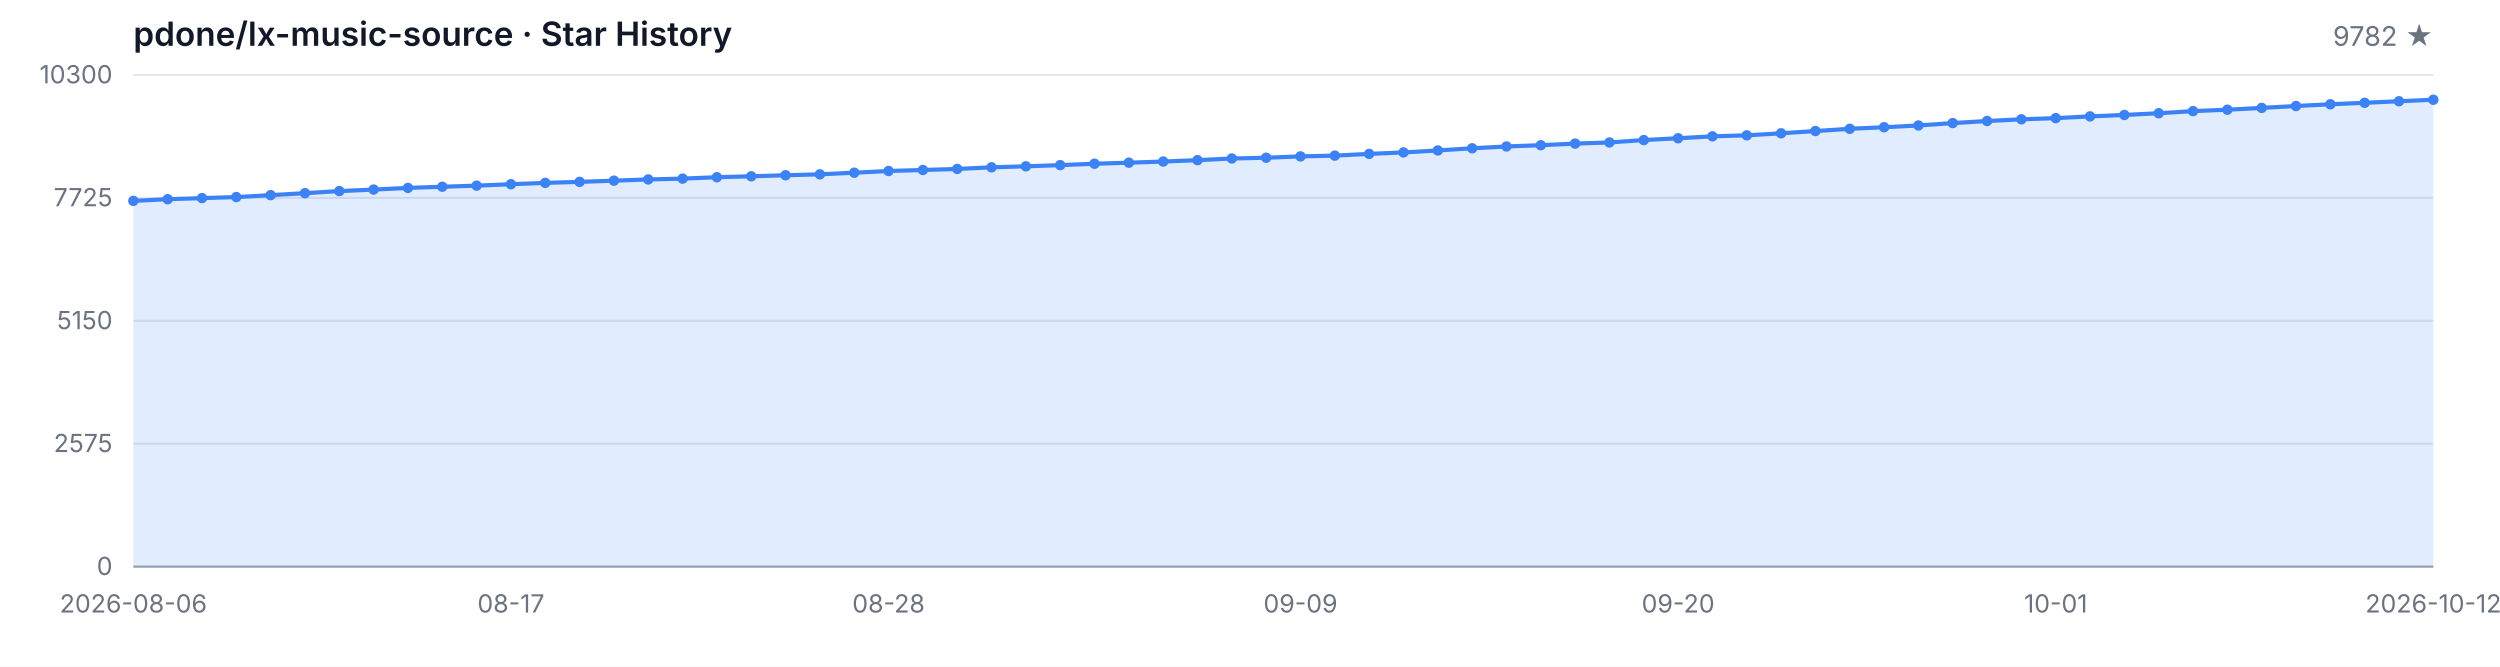
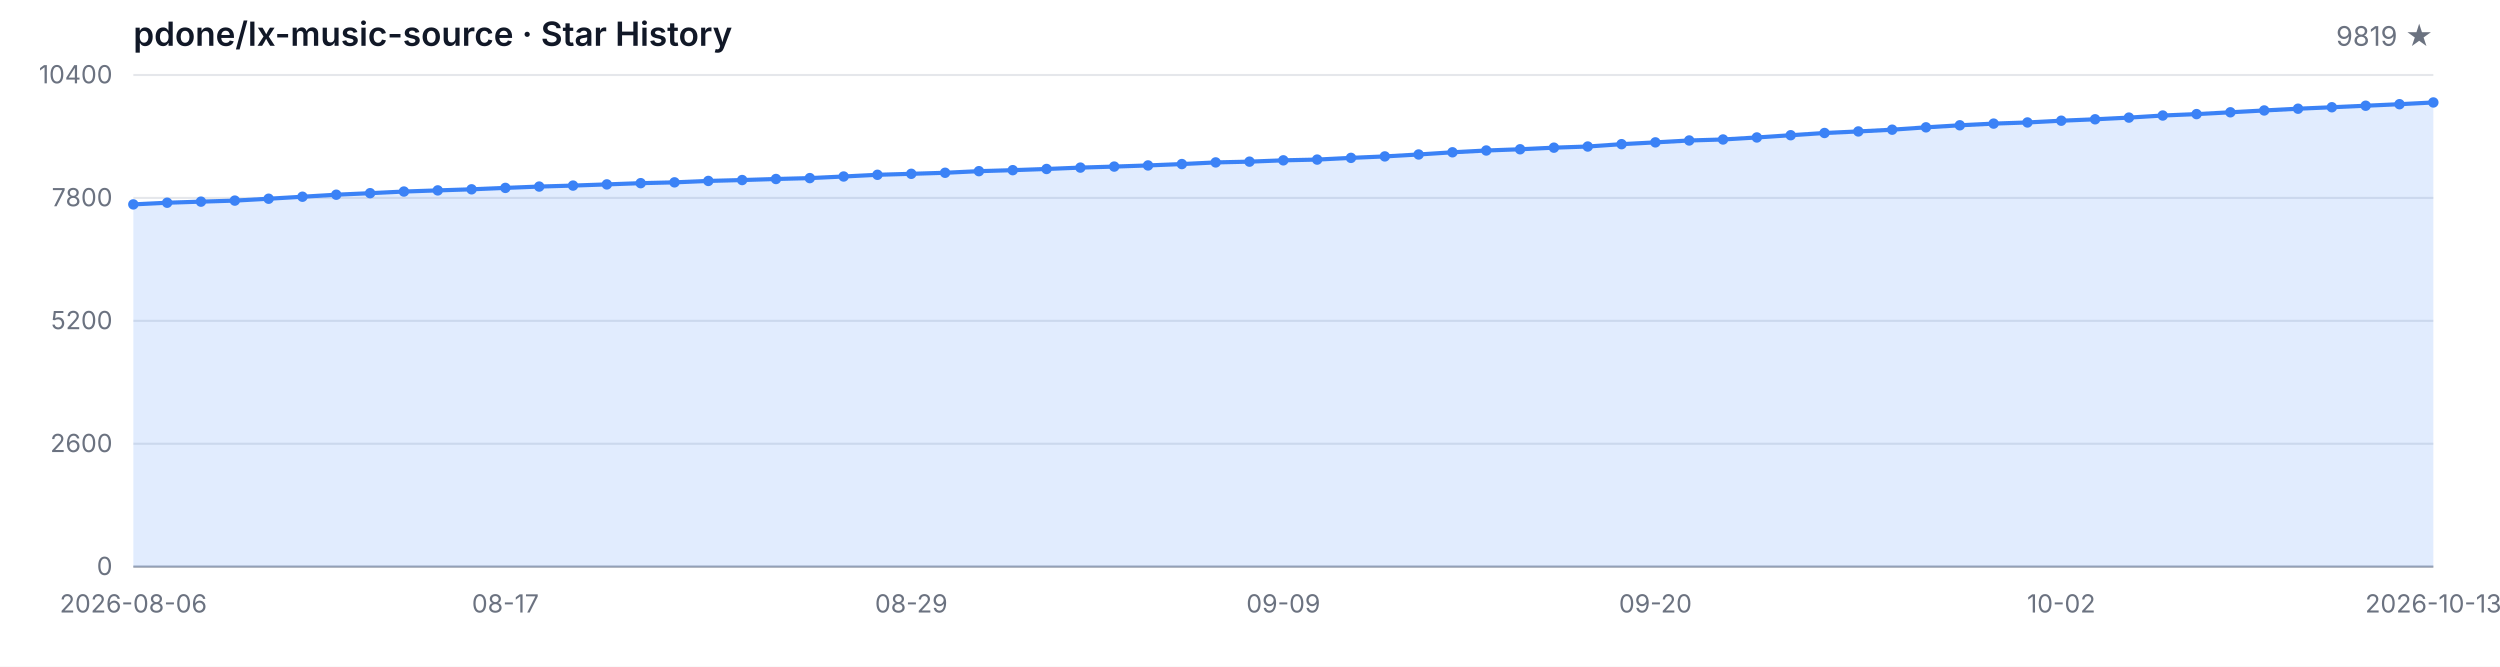
<svg xmlns="http://www.w3.org/2000/svg" width="1200" height="320" viewBox="0 0 1200 320" role="img" aria-label="Star History">
  <style>
  .bg { fill: #ffffff; }
  .grid { stroke: #e5e7eb; stroke-width: 1; }
  .axis { stroke: #9ca3af; stroke-width: 1; }
  .area { fill: rgba(59, 130, 246, 0.15); }
  .line { fill: none; stroke: #3b82f6; stroke-width: 2; stroke-linejoin: round; stroke-linecap: round; }
  .dot { fill: #3b82f6; }
  .tlabel { fill: #6b7280; font-family: -apple-system, BlinkMacSystemFont, 'Segoe UI', sans-serif; font-size: 12px; }
  .title { fill: #111827; font-family: -apple-system, BlinkMacSystemFont, 'Segoe UI', sans-serif; font-size: 16px; font-weight: 600; }
  .subtitle { fill: #6b7280; font-family: -apple-system, BlinkMacSystemFont, 'Segoe UI', sans-serif; font-size: 13px; }
  @media (prefers-color-scheme: dark) {
    .bg { fill: #0d1117; }
    .grid { stroke: #21262d; }
    .axis { stroke: #484f58; }
    .area { fill: rgba(58, 132, 255, 0.18); }
    .line { stroke: #58a6ff; }
    .dot { fill: #58a6ff; }
    .tlabel { fill: #8b949e; }
    .title { fill: #c9d1d9; }
    .subtitle { fill: #8b949e; }
  }
</style>
  <rect class="bg" width="1200" height="320" />
  <text class="title" x="64" y="22">pdone/lx-music-source · Star History</text>
-   <text class="subtitle" x="1168" y="22" text-anchor="end">9782 ★</text>
+   <text class="subtitle" x="1168" y="22" text-anchor="end">9819 ★</text>
  <line class="grid" x1="64" y1="272.00" x2="1168" y2="272.00" />
  <line class="grid" x1="64" y1="213.00" x2="1168" y2="213.00" />
  <line class="grid" x1="64" y1="154.00" x2="1168" y2="154.00" />
  <line class="grid" x1="64" y1="95.00" x2="1168" y2="95.00" />
  <line class="grid" x1="64" y1="36.00" x2="1168" y2="36.00" />
  <text class="tlabel" x="54" y="276.00" text-anchor="end">0</text>
-   <text class="tlabel" x="54" y="217.00" text-anchor="end">2575</text>
-   <text class="tlabel" x="54" y="158.00" text-anchor="end">5150</text>
-   <text class="tlabel" x="54" y="99.00" text-anchor="end">7725</text>
-   <text class="tlabel" x="54" y="40.00" text-anchor="end">10300</text>
+   <text class="tlabel" x="54" y="217.00" text-anchor="end">2600</text>
+   <text class="tlabel" x="54" y="158.00" text-anchor="end">5200</text>
+   <text class="tlabel" x="54" y="99.00" text-anchor="end">7800</text>
+   <text class="tlabel" x="54" y="40.00" text-anchor="end">10400</text>
  <line class="axis" x1="64" y1="272" x2="1168" y2="272" />
-   <path class="area" d="M 64.00 272.00 L 64.00 96.42 L 80.48 95.62 L 96.96 95.09 L 113.43 94.59 L 129.91 93.67 L 146.39 92.71 L 162.87 91.72 L 179.34 90.99 L 195.82 90.19 L 212.30 89.64 L 228.78 89.11 L 245.25 88.42 L 261.73 87.78 L 278.21 87.30 L 294.69 86.73 L 311.16 86.13 L 327.64 85.74 L 344.12 85.06 L 360.60 84.62 L 377.07 84.12 L 393.55 83.68 L 410.03 82.90 L 426.51 82.08 L 442.99 81.60 L 459.46 81.09 L 475.94 80.31 L 492.42 79.83 L 508.90 79.26 L 525.37 78.59 L 541.85 78.09 L 558.33 77.54 L 574.81 76.88 L 591.28 76.07 L 607.76 75.71 L 624.24 75.07 L 640.72 74.70 L 657.19 73.87 L 673.67 73.16 L 690.15 72.22 L 706.63 71.17 L 723.10 70.30 L 739.58 69.70 L 756.06 68.93 L 772.54 68.38 L 789.01 67.23 L 805.49 66.36 L 821.97 65.44 L 838.45 64.96 L 854.93 63.98 L 871.40 62.90 L 887.88 61.82 L 904.36 61.07 L 920.84 60.22 L 937.31 59.07 L 953.79 58.09 L 970.27 57.26 L 986.75 56.71 L 1003.22 55.87 L 1019.70 55.18 L 1036.18 54.35 L 1052.66 53.34 L 1069.13 52.66 L 1085.61 51.79 L 1102.09 50.89 L 1118.57 50.05 L 1135.04 49.34 L 1151.52 48.60 L 1168.00 47.87 L 1168.00 272.00 Z" />
-   <path class="line" d="M 64.00 96.42 L 80.48 95.62 L 96.96 95.09 L 113.43 94.59 L 129.91 93.67 L 146.39 92.71 L 162.87 91.72 L 179.34 90.99 L 195.82 90.19 L 212.30 89.64 L 228.78 89.11 L 245.25 88.42 L 261.73 87.78 L 278.21 87.30 L 294.69 86.73 L 311.16 86.13 L 327.64 85.74 L 344.12 85.06 L 360.60 84.62 L 377.07 84.12 L 393.55 83.68 L 410.03 82.90 L 426.51 82.08 L 442.99 81.60 L 459.46 81.09 L 475.94 80.31 L 492.42 79.83 L 508.90 79.26 L 525.37 78.59 L 541.85 78.09 L 558.33 77.54 L 574.81 76.88 L 591.28 76.07 L 607.76 75.71 L 624.24 75.07 L 640.72 74.70 L 657.19 73.87 L 673.67 73.16 L 690.15 72.22 L 706.63 71.17 L 723.10 70.30 L 739.58 69.70 L 756.06 68.93 L 772.54 68.38 L 789.01 67.23 L 805.49 66.36 L 821.97 65.44 L 838.45 64.96 L 854.93 63.98 L 871.40 62.90 L 887.88 61.82 L 904.36 61.07 L 920.84 60.22 L 937.31 59.07 L 953.79 58.09 L 970.27 57.26 L 986.75 56.71 L 1003.22 55.87 L 1019.70 55.18 L 1036.18 54.35 L 1052.66 53.34 L 1069.13 52.66 L 1085.61 51.79 L 1102.09 50.89 L 1118.57 50.05 L 1135.04 49.34 L 1151.52 48.60 L 1168.00 47.87" />
-   <circle class="dot" cx="64.00" cy="96.42" r="2.5" />
-   <circle class="dot" cx="80.48" cy="95.62" r="2.5" />
-   <circle class="dot" cx="96.96" cy="95.09" r="2.5" />
-   <circle class="dot" cx="113.43" cy="94.59" r="2.5" />
-   <circle class="dot" cx="129.91" cy="93.67" r="2.5" />
-   <circle class="dot" cx="146.39" cy="92.71" r="2.5" />
-   <circle class="dot" cx="162.87" cy="91.72" r="2.5" />
-   <circle class="dot" cx="179.34" cy="90.99" r="2.5" />
-   <circle class="dot" cx="195.82" cy="90.19" r="2.5" />
-   <circle class="dot" cx="212.30" cy="89.64" r="2.5" />
-   <circle class="dot" cx="228.78" cy="89.11" r="2.5" />
-   <circle class="dot" cx="245.25" cy="88.42" r="2.5" />
-   <circle class="dot" cx="261.73" cy="87.78" r="2.5" />
-   <circle class="dot" cx="278.21" cy="87.30" r="2.5" />
-   <circle class="dot" cx="294.69" cy="86.73" r="2.5" />
-   <circle class="dot" cx="311.16" cy="86.13" r="2.5" />
-   <circle class="dot" cx="327.64" cy="85.74" r="2.5" />
-   <circle class="dot" cx="344.12" cy="85.06" r="2.5" />
-   <circle class="dot" cx="360.60" cy="84.62" r="2.5" />
-   <circle class="dot" cx="377.07" cy="84.12" r="2.5" />
-   <circle class="dot" cx="393.55" cy="83.68" r="2.5" />
-   <circle class="dot" cx="410.03" cy="82.90" r="2.5" />
-   <circle class="dot" cx="426.51" cy="82.08" r="2.5" />
-   <circle class="dot" cx="442.99" cy="81.60" r="2.5" />
-   <circle class="dot" cx="459.46" cy="81.09" r="2.5" />
-   <circle class="dot" cx="475.94" cy="80.31" r="2.5" />
-   <circle class="dot" cx="492.42" cy="79.83" r="2.5" />
-   <circle class="dot" cx="508.90" cy="79.26" r="2.5" />
-   <circle class="dot" cx="525.37" cy="78.59" r="2.5" />
-   <circle class="dot" cx="541.85" cy="78.09" r="2.5" />
-   <circle class="dot" cx="558.33" cy="77.54" r="2.5" />
-   <circle class="dot" cx="574.81" cy="76.88" r="2.5" />
-   <circle class="dot" cx="591.28" cy="76.07" r="2.5" />
-   <circle class="dot" cx="607.76" cy="75.71" r="2.5" />
-   <circle class="dot" cx="624.24" cy="75.07" r="2.5" />
-   <circle class="dot" cx="640.72" cy="74.70" r="2.5" />
-   <circle class="dot" cx="657.19" cy="73.87" r="2.5" />
-   <circle class="dot" cx="673.67" cy="73.16" r="2.5" />
-   <circle class="dot" cx="690.15" cy="72.22" r="2.5" />
-   <circle class="dot" cx="706.63" cy="71.17" r="2.5" />
-   <circle class="dot" cx="723.10" cy="70.30" r="2.5" />
-   <circle class="dot" cx="739.58" cy="69.70" r="2.5" />
-   <circle class="dot" cx="756.06" cy="68.93" r="2.5" />
-   <circle class="dot" cx="772.54" cy="68.38" r="2.5" />
-   <circle class="dot" cx="789.01" cy="67.23" r="2.5" />
-   <circle class="dot" cx="805.49" cy="66.36" r="2.5" />
-   <circle class="dot" cx="821.97" cy="65.44" r="2.5" />
-   <circle class="dot" cx="838.45" cy="64.96" r="2.5" />
-   <circle class="dot" cx="854.93" cy="63.98" r="2.5" />
-   <circle class="dot" cx="871.40" cy="62.90" r="2.5" />
-   <circle class="dot" cx="887.88" cy="61.82" r="2.5" />
-   <circle class="dot" cx="904.36" cy="61.07" r="2.5" />
-   <circle class="dot" cx="920.84" cy="60.22" r="2.5" />
-   <circle class="dot" cx="937.31" cy="59.07" r="2.5" />
-   <circle class="dot" cx="953.79" cy="58.09" r="2.5" />
-   <circle class="dot" cx="970.27" cy="57.26" r="2.5" />
-   <circle class="dot" cx="986.75" cy="56.71" r="2.5" />
-   <circle class="dot" cx="1003.22" cy="55.87" r="2.5" />
-   <circle class="dot" cx="1019.70" cy="55.18" r="2.5" />
-   <circle class="dot" cx="1036.18" cy="54.35" r="2.5" />
-   <circle class="dot" cx="1052.66" cy="53.34" r="2.5" />
-   <circle class="dot" cx="1069.13" cy="52.66" r="2.5" />
-   <circle class="dot" cx="1085.61" cy="51.79" r="2.5" />
-   <circle class="dot" cx="1102.09" cy="50.89" r="2.5" />
-   <circle class="dot" cx="1118.57" cy="50.05" r="2.5" />
-   <circle class="dot" cx="1135.04" cy="49.34" r="2.5" />
-   <circle class="dot" cx="1151.52" cy="48.60" r="2.5" />
-   <circle class="dot" cx="1168.00" cy="47.87" r="2.5" />
+   <path class="area" d="M 64.00 272.00 L 64.00 98.11 L 80.24 97.31 L 96.47 96.79 L 112.71 96.29 L 128.94 95.39 L 145.18 94.43 L 161.41 93.46 L 177.65 92.73 L 193.88 91.94 L 210.12 91.39 L 226.35 90.87 L 242.59 90.19 L 258.82 89.55 L 275.06 89.08 L 291.29 88.51 L 307.53 87.92 L 323.76 87.53 L 340.00 86.85 L 356.24 86.42 L 372.47 85.92 L 388.71 85.49 L 404.94 84.72 L 421.18 83.90 L 437.41 83.43 L 453.65 82.93 L 469.88 82.16 L 486.12 81.68 L 502.35 81.11 L 518.59 80.45 L 534.82 79.96 L 551.06 79.41 L 567.29 78.75 L 583.53 77.96 L 599.76 77.59 L 616.00 76.96 L 632.24 76.60 L 648.47 75.78 L 664.71 75.08 L 680.94 74.15 L 697.18 73.10 L 713.41 72.24 L 729.65 71.65 L 745.88 70.88 L 762.12 70.33 L 778.35 69.20 L 794.59 68.34 L 810.82 67.43 L 827.06 66.95 L 843.29 65.98 L 859.53 64.91 L 875.76 63.84 L 892.00 63.09 L 908.24 62.25 L 924.47 61.12 L 940.71 60.14 L 956.94 59.33 L 973.18 58.78 L 989.41 57.94 L 1005.65 57.26 L 1021.88 56.45 L 1038.12 55.45 L 1054.35 54.77 L 1070.59 53.90 L 1086.82 53.02 L 1103.06 52.18 L 1119.29 51.48 L 1135.53 50.75 L 1151.76 50.02 L 1168.00 49.18 L 1168.00 272.00 Z" />
+   <path class="line" d="M 64.00 98.11 L 80.24 97.31 L 96.47 96.79 L 112.71 96.29 L 128.94 95.39 L 145.18 94.43 L 161.41 93.46 L 177.65 92.73 L 193.88 91.94 L 210.12 91.39 L 226.35 90.87 L 242.59 90.19 L 258.82 89.55 L 275.06 89.08 L 291.29 88.51 L 307.53 87.92 L 323.76 87.53 L 340.00 86.85 L 356.24 86.42 L 372.47 85.92 L 388.71 85.49 L 404.94 84.72 L 421.18 83.90 L 437.41 83.43 L 453.65 82.93 L 469.88 82.16 L 486.12 81.68 L 502.35 81.11 L 518.59 80.45 L 534.82 79.96 L 551.06 79.41 L 567.29 78.75 L 583.53 77.96 L 599.76 77.59 L 616.00 76.96 L 632.24 76.60 L 648.47 75.78 L 664.71 75.08 L 680.94 74.15 L 697.18 73.10 L 713.41 72.24 L 729.65 71.65 L 745.88 70.88 L 762.12 70.33 L 778.35 69.20 L 794.59 68.34 L 810.82 67.43 L 827.06 66.95 L 843.29 65.98 L 859.53 64.91 L 875.76 63.84 L 892.00 63.09 L 908.24 62.25 L 924.47 61.12 L 940.71 60.14 L 956.94 59.33 L 973.18 58.78 L 989.41 57.94 L 1005.65 57.26 L 1021.88 56.45 L 1038.12 55.45 L 1054.35 54.77 L 1070.59 53.90 L 1086.82 53.02 L 1103.06 52.18 L 1119.29 51.48 L 1135.53 50.75 L 1151.76 50.02 L 1168.00 49.18" />
+   <circle class="dot" cx="64.00" cy="98.11" r="2.5" />
+   <circle class="dot" cx="80.24" cy="97.31" r="2.5" />
+   <circle class="dot" cx="96.47" cy="96.79" r="2.5" />
+   <circle class="dot" cx="112.71" cy="96.29" r="2.5" />
+   <circle class="dot" cx="128.94" cy="95.39" r="2.5" />
+   <circle class="dot" cx="145.18" cy="94.43" r="2.5" />
+   <circle class="dot" cx="161.41" cy="93.46" r="2.5" />
+   <circle class="dot" cx="177.65" cy="92.73" r="2.5" />
+   <circle class="dot" cx="193.88" cy="91.94" r="2.5" />
+   <circle class="dot" cx="210.12" cy="91.39" r="2.5" />
+   <circle class="dot" cx="226.35" cy="90.87" r="2.5" />
+   <circle class="dot" cx="242.59" cy="90.19" r="2.5" />
+   <circle class="dot" cx="258.82" cy="89.55" r="2.5" />
+   <circle class="dot" cx="275.06" cy="89.08" r="2.5" />
+   <circle class="dot" cx="291.29" cy="88.51" r="2.5" />
+   <circle class="dot" cx="307.53" cy="87.92" r="2.5" />
+   <circle class="dot" cx="323.76" cy="87.53" r="2.5" />
+   <circle class="dot" cx="340.00" cy="86.85" r="2.5" />
+   <circle class="dot" cx="356.24" cy="86.42" r="2.5" />
+   <circle class="dot" cx="372.47" cy="85.92" r="2.5" />
+   <circle class="dot" cx="388.71" cy="85.49" r="2.5" />
+   <circle class="dot" cx="404.94" cy="84.72" r="2.5" />
+   <circle class="dot" cx="421.18" cy="83.90" r="2.5" />
+   <circle class="dot" cx="437.41" cy="83.43" r="2.5" />
+   <circle class="dot" cx="453.65" cy="82.93" r="2.5" />
+   <circle class="dot" cx="469.88" cy="82.16" r="2.5" />
+   <circle class="dot" cx="486.12" cy="81.68" r="2.5" />
+   <circle class="dot" cx="502.35" cy="81.11" r="2.5" />
+   <circle class="dot" cx="518.59" cy="80.45" r="2.5" />
+   <circle class="dot" cx="534.82" cy="79.96" r="2.5" />
+   <circle class="dot" cx="551.06" cy="79.41" r="2.5" />
+   <circle class="dot" cx="567.29" cy="78.75" r="2.5" />
+   <circle class="dot" cx="583.53" cy="77.96" r="2.5" />
+   <circle class="dot" cx="599.76" cy="77.59" r="2.5" />
+   <circle class="dot" cx="616.00" cy="76.96" r="2.5" />
+   <circle class="dot" cx="632.24" cy="76.60" r="2.5" />
+   <circle class="dot" cx="648.47" cy="75.78" r="2.5" />
+   <circle class="dot" cx="664.71" cy="75.08" r="2.5" />
+   <circle class="dot" cx="680.94" cy="74.15" r="2.5" />
+   <circle class="dot" cx="697.18" cy="73.10" r="2.5" />
+   <circle class="dot" cx="713.41" cy="72.24" r="2.5" />
+   <circle class="dot" cx="729.65" cy="71.65" r="2.5" />
+   <circle class="dot" cx="745.88" cy="70.88" r="2.5" />
+   <circle class="dot" cx="762.12" cy="70.33" r="2.5" />
+   <circle class="dot" cx="778.35" cy="69.20" r="2.5" />
+   <circle class="dot" cx="794.59" cy="68.34" r="2.5" />
+   <circle class="dot" cx="810.82" cy="67.43" r="2.5" />
+   <circle class="dot" cx="827.06" cy="66.95" r="2.5" />
+   <circle class="dot" cx="843.29" cy="65.98" r="2.5" />
+   <circle class="dot" cx="859.53" cy="64.91" r="2.5" />
+   <circle class="dot" cx="875.76" cy="63.84" r="2.5" />
+   <circle class="dot" cx="892.00" cy="63.09" r="2.5" />
+   <circle class="dot" cx="908.24" cy="62.25" r="2.5" />
+   <circle class="dot" cx="924.47" cy="61.12" r="2.5" />
+   <circle class="dot" cx="940.71" cy="60.14" r="2.5" />
+   <circle class="dot" cx="956.94" cy="59.33" r="2.5" />
+   <circle class="dot" cx="973.18" cy="58.78" r="2.5" />
+   <circle class="dot" cx="989.41" cy="57.94" r="2.5" />
+   <circle class="dot" cx="1005.65" cy="57.26" r="2.5" />
+   <circle class="dot" cx="1021.88" cy="56.45" r="2.5" />
+   <circle class="dot" cx="1038.12" cy="55.45" r="2.5" />
+   <circle class="dot" cx="1054.35" cy="54.77" r="2.5" />
+   <circle class="dot" cx="1070.59" cy="53.90" r="2.5" />
+   <circle class="dot" cx="1086.82" cy="53.02" r="2.5" />
+   <circle class="dot" cx="1103.06" cy="52.18" r="2.5" />
+   <circle class="dot" cx="1119.29" cy="51.48" r="2.5" />
+   <circle class="dot" cx="1135.53" cy="50.75" r="2.5" />
+   <circle class="dot" cx="1151.76" cy="50.02" r="2.5" />
+   <circle class="dot" cx="1168.00" cy="49.18" r="2.5" />
  <text class="tlabel" x="64.00" y="294" text-anchor="middle">2026-08-06</text>
-   <text class="tlabel" x="245.25" y="294" text-anchor="middle">08-17</text>
-   <text class="tlabel" x="426.51" y="294" text-anchor="middle">08-28</text>
-   <text class="tlabel" x="624.24" y="294" text-anchor="middle">09-09</text>
-   <text class="tlabel" x="805.49" y="294" text-anchor="middle">09-20</text>
-   <text class="tlabel" x="986.75" y="294" text-anchor="middle">10-01</text>
-   <text class="tlabel" x="1168.00" y="294" text-anchor="middle">2026-10-12</text>
+   <text class="tlabel" x="242.59" y="294" text-anchor="middle">08-17</text>
+   <text class="tlabel" x="437.41" y="294" text-anchor="middle">08-29</text>
+   <text class="tlabel" x="616.00" y="294" text-anchor="middle">09-09</text>
+   <text class="tlabel" x="794.59" y="294" text-anchor="middle">09-20</text>
+   <text class="tlabel" x="989.41" y="294" text-anchor="middle">10-02</text>
+   <text class="tlabel" x="1168.00" y="294" text-anchor="middle">2026-10-13</text>
</svg>
